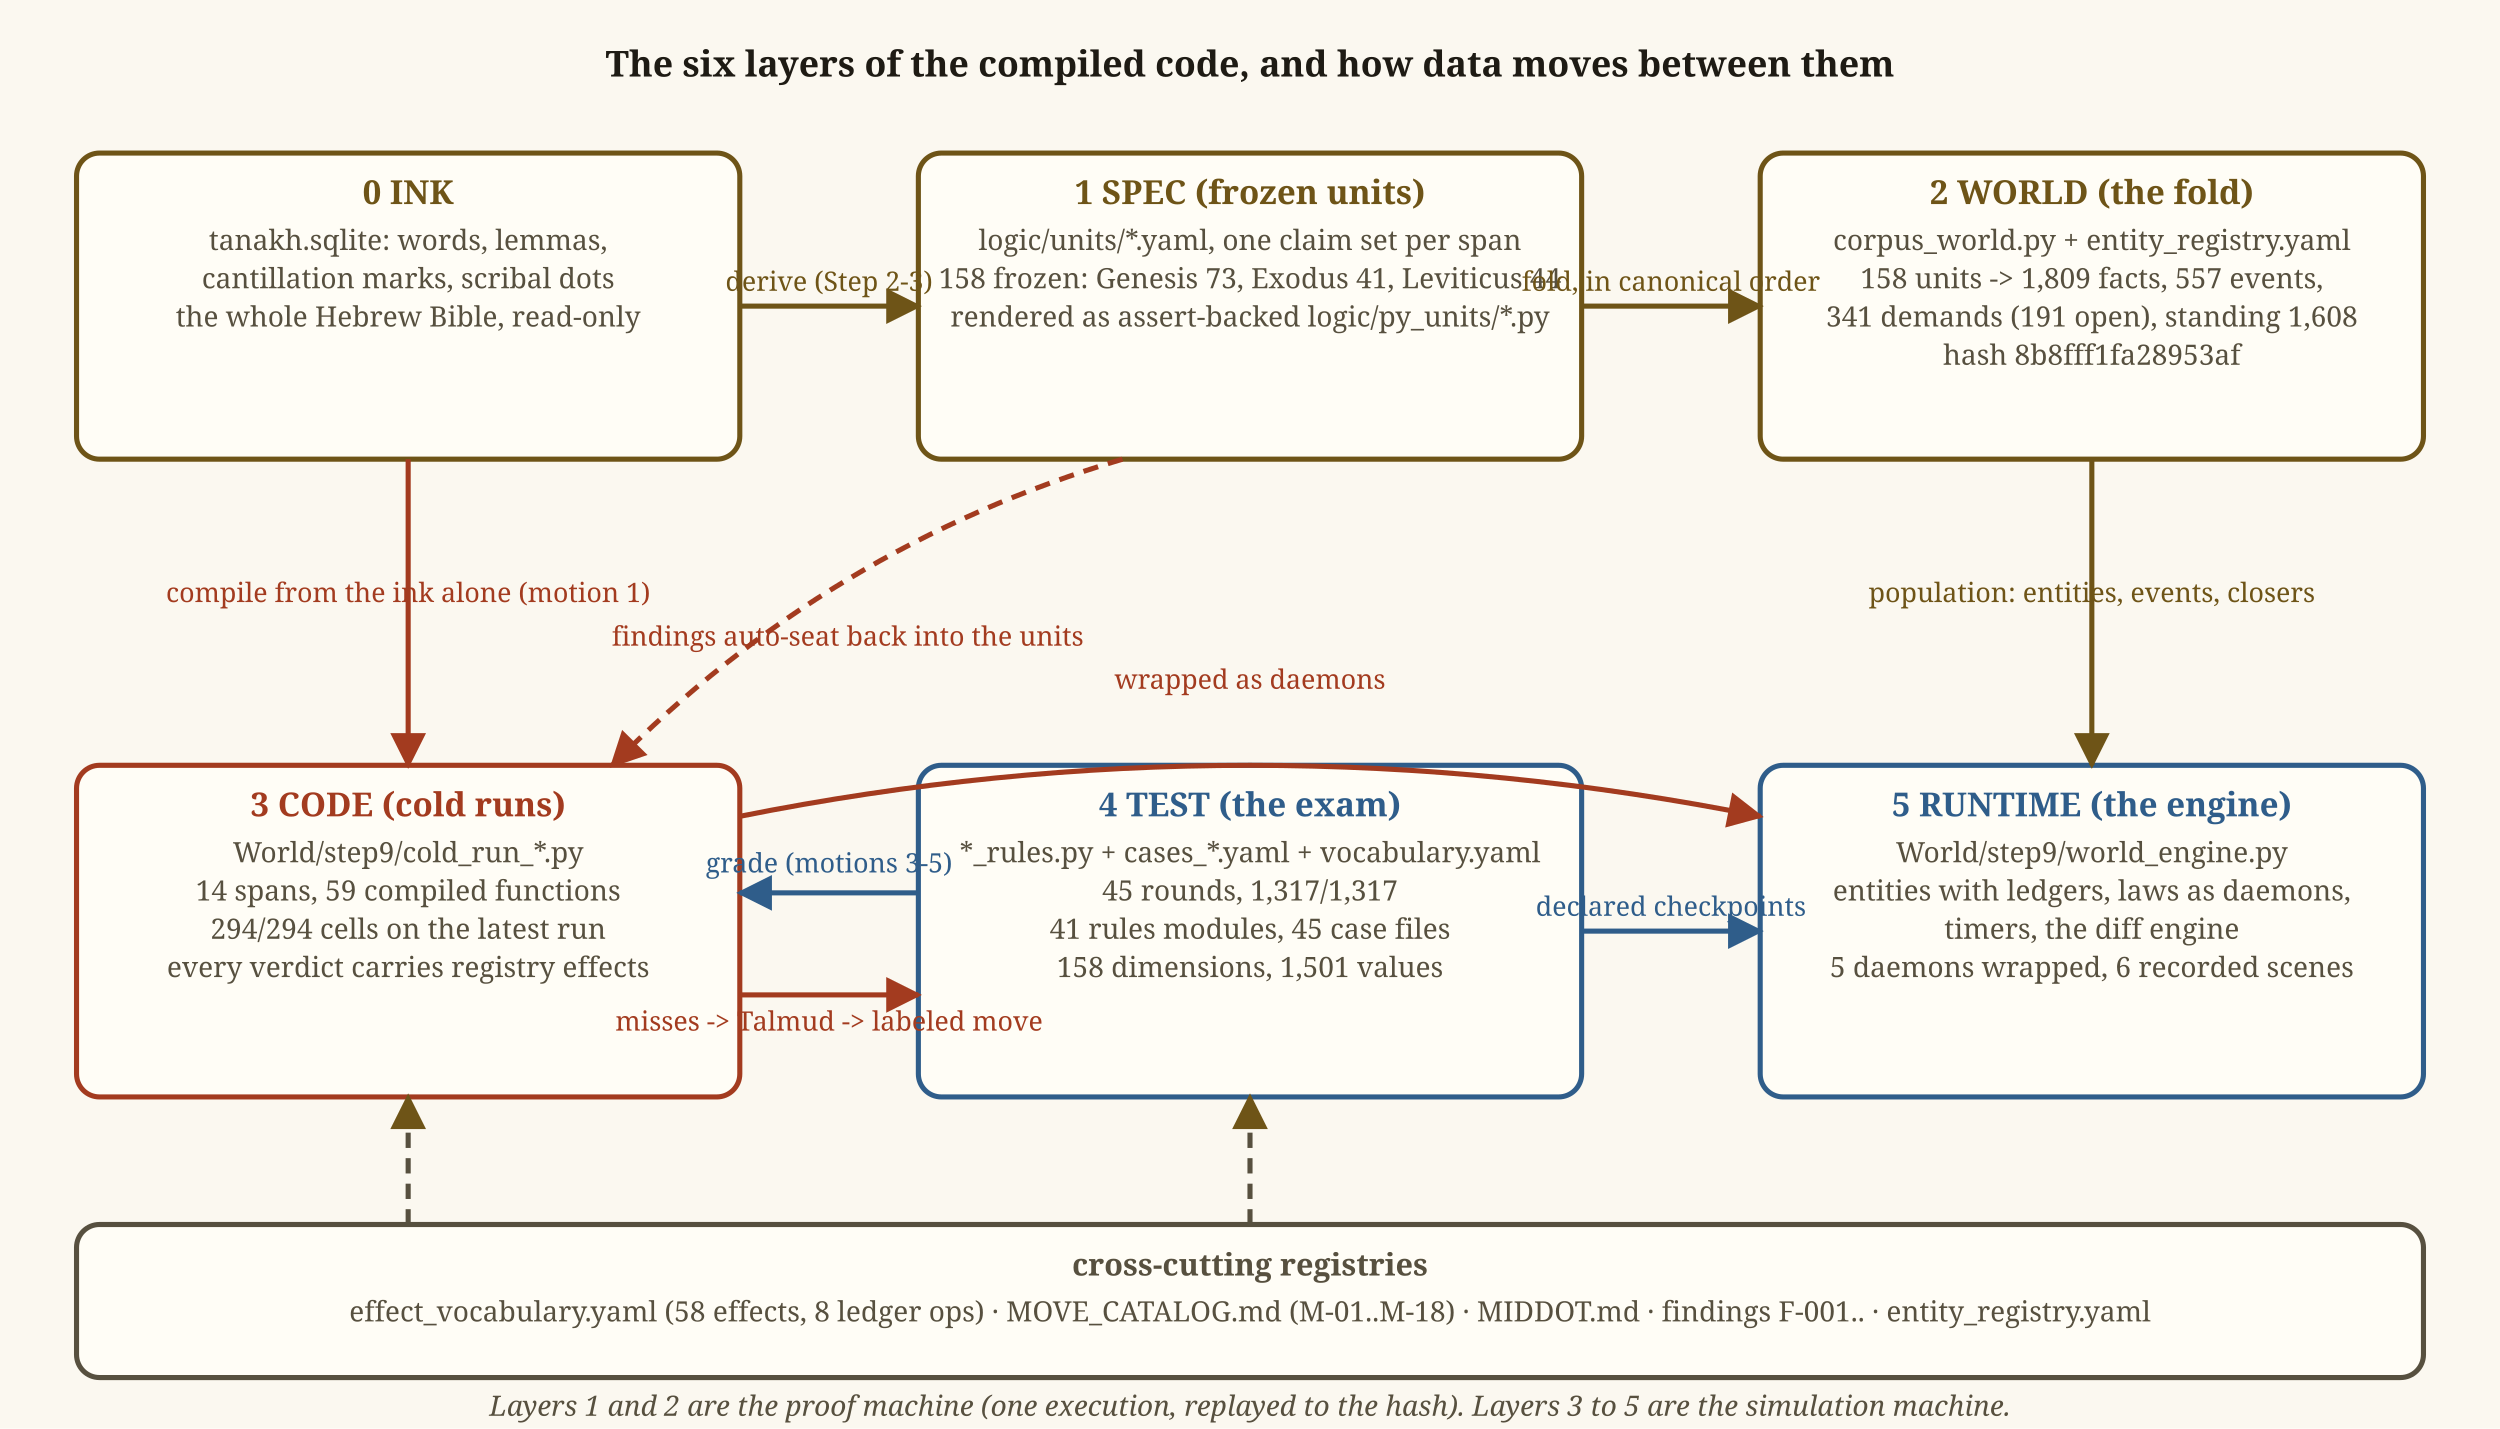
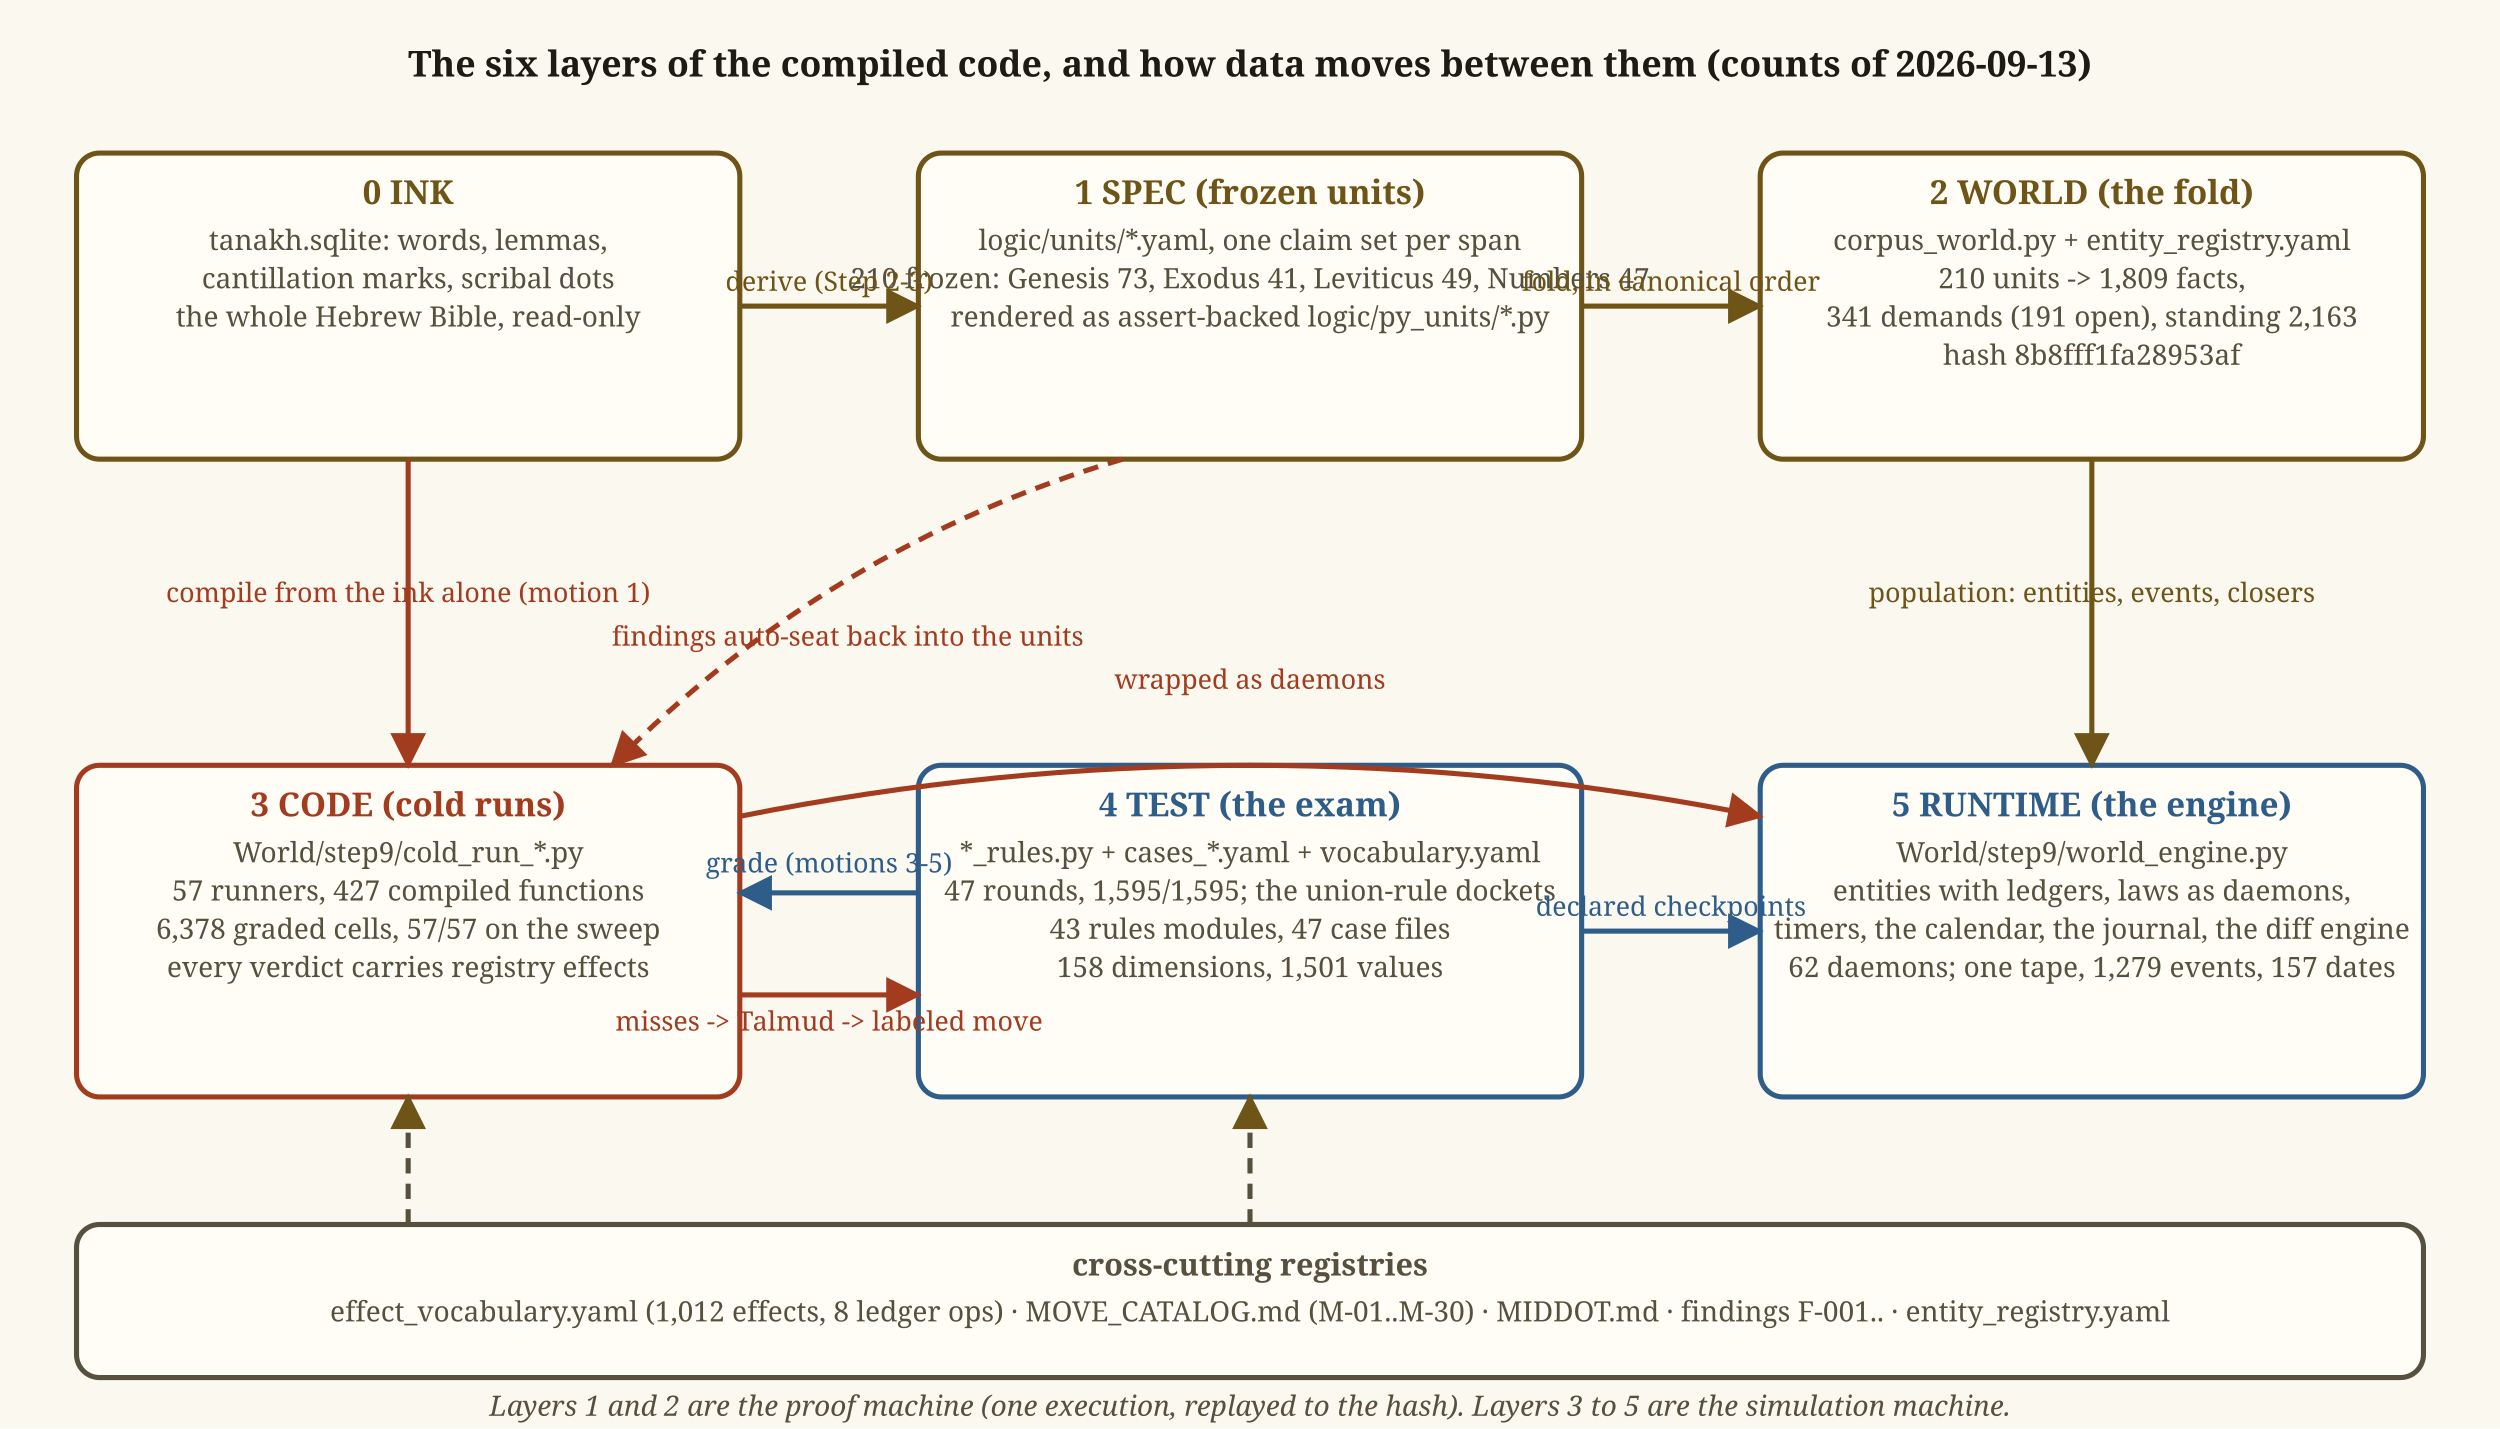
<svg xmlns="http://www.w3.org/2000/svg" viewBox="0 0 980 560" width="980" height="560" font-family="Georgia,serif">
  <defs>
    <marker id="ar" viewBox="0 0 10 10" refX="9" refY="5" markerWidth="7" markerHeight="7" orient="auto">
      <path d="M0 0L10 5L0 10z" fill="#6e5417" />
    </marker>
    <marker id="arr" viewBox="0 0 10 10" refX="9" refY="5" markerWidth="7" markerHeight="7" orient="auto">
      <path d="M0 0L10 5L0 10z" fill="#a33b1f" />
    </marker>
    <marker id="arb" viewBox="0 0 10 10" refX="9" refY="5" markerWidth="7" markerHeight="7" orient="auto">
      <path d="M0 0L10 5L0 10z" fill="#2f5d8a" />
    </marker>
  </defs>
  <rect x="0" y="0" width="980" height="560" fill="#fbf8f0" />
-   <text x="490.0" y="30.0" text-anchor="middle" font-size="14" fill="#1e1b14" font-weight="bold">The six layers of the compiled code, and how data moves between them</text>
+   <text x="490.0" y="30.0" text-anchor="middle" font-size="14" fill="#1e1b14" font-weight="bold">The six layers of the compiled code, and how data moves between them (counts of 2026-09-13)</text>
  <rect x="30" y="60" width="260" height="120" rx="9" fill="#fffdf6" stroke="#6e5417" stroke-width="2" />
  <text x="160.0" y="80" text-anchor="middle" font-size="13" font-weight="bold" fill="#6e5417">0  INK</text>
  <text x="160.0" y="98" text-anchor="middle" font-size="11" fill="#57503f">tanakh.sqlite: words, lemmas,</text>
  <text x="160.0" y="113" text-anchor="middle" font-size="11" fill="#57503f">cantillation marks, scribal dots</text>
  <text x="160.0" y="128" text-anchor="middle" font-size="11" fill="#57503f">the whole Hebrew Bible, read-only</text>
  <rect x="360" y="60" width="260" height="120" rx="9" fill="#fffdf6" stroke="#6e5417" stroke-width="2" />
  <text x="490.0" y="80" text-anchor="middle" font-size="13" font-weight="bold" fill="#6e5417">1  SPEC  (frozen units)</text>
  <text x="490.0" y="98" text-anchor="middle" font-size="11" fill="#57503f">logic/units/*.yaml, one claim set per span</text>
-   <text x="490.0" y="113" text-anchor="middle" font-size="11" fill="#57503f">158 frozen: Genesis 73, Exodus 41, Leviticus 44</text>
+   <text x="490.0" y="113" text-anchor="middle" font-size="11" fill="#57503f">210 frozen: Genesis 73, Exodus 41, Leviticus 49, Numbers 47</text>
  <text x="490.0" y="128" text-anchor="middle" font-size="11" fill="#57503f">rendered as assert-backed logic/py_units/*.py</text>
  <rect x="690" y="60" width="260" height="120" rx="9" fill="#fffdf6" stroke="#6e5417" stroke-width="2" />
  <text x="820.0" y="80" text-anchor="middle" font-size="13" font-weight="bold" fill="#6e5417">2  WORLD  (the fold)</text>
  <text x="820.0" y="98" text-anchor="middle" font-size="11" fill="#57503f">corpus_world.py + entity_registry.yaml</text>
-   <text x="820.0" y="113" text-anchor="middle" font-size="11" fill="#57503f">158 units -&gt; 1,809 facts, 557 events,</text>
-   <text x="820.0" y="128" text-anchor="middle" font-size="11" fill="#57503f">341 demands (191 open), standing 1,608</text>
+   <text x="820.0" y="113" text-anchor="middle" font-size="11" fill="#57503f">210 units -&gt; 1,809 facts,</text>
+   <text x="820.0" y="128" text-anchor="middle" font-size="11" fill="#57503f">341 demands (191 open), standing 2,163</text>
  <text x="820.0" y="143" text-anchor="middle" font-size="11" fill="#57503f">hash 8b8fff1fa28953af</text>
  <rect x="30" y="300" width="260" height="130" rx="9" fill="#fffdf6" stroke="#a33b1f" stroke-width="2" />
  <text x="160.0" y="320" text-anchor="middle" font-size="13" font-weight="bold" fill="#a33b1f">3  CODE  (cold runs)</text>
  <text x="160.0" y="338" text-anchor="middle" font-size="11" fill="#57503f">World/step9/cold_run_*.py</text>
-   <text x="160.0" y="353" text-anchor="middle" font-size="11" fill="#57503f">14 spans, 59 compiled functions</text>
-   <text x="160.0" y="368" text-anchor="middle" font-size="11" fill="#57503f">294/294 cells on the latest run</text>
+   <text x="160.0" y="353" text-anchor="middle" font-size="11" fill="#57503f">57 runners, 427 compiled functions</text>
+   <text x="160.0" y="368" text-anchor="middle" font-size="11" fill="#57503f">6,378 graded cells, 57/57 on the sweep</text>
  <text x="160.0" y="383" text-anchor="middle" font-size="11" fill="#57503f">every verdict carries registry effects</text>
  <rect x="360" y="300" width="260" height="130" rx="9" fill="#fffdf6" stroke="#2f5d8a" stroke-width="2" />
  <text x="490.0" y="320" text-anchor="middle" font-size="13" font-weight="bold" fill="#2f5d8a">4  TEST  (the exam)</text>
  <text x="490.0" y="338" text-anchor="middle" font-size="11" fill="#57503f">*_rules.py + cases_*.yaml + vocabulary.yaml</text>
-   <text x="490.0" y="353" text-anchor="middle" font-size="11" fill="#57503f">45 rounds, 1,317/1,317</text>
-   <text x="490.0" y="368" text-anchor="middle" font-size="11" fill="#57503f">41 rules modules, 45 case files</text>
+   <text x="490.0" y="353" text-anchor="middle" font-size="11" fill="#57503f">47 rounds, 1,595/1,595; the union-rule dockets</text>
+   <text x="490.0" y="368" text-anchor="middle" font-size="11" fill="#57503f">43 rules modules, 47 case files</text>
  <text x="490.0" y="383" text-anchor="middle" font-size="11" fill="#57503f">158 dimensions, 1,501 values</text>
  <rect x="690" y="300" width="260" height="130" rx="9" fill="#fffdf6" stroke="#2f5d8a" stroke-width="2" />
  <text x="820.0" y="320" text-anchor="middle" font-size="13" font-weight="bold" fill="#2f5d8a">5  RUNTIME  (the engine)</text>
  <text x="820.0" y="338" text-anchor="middle" font-size="11" fill="#57503f">World/step9/world_engine.py</text>
  <text x="820.0" y="353" text-anchor="middle" font-size="11" fill="#57503f">entities with ledgers, laws as daemons,</text>
-   <text x="820.0" y="368" text-anchor="middle" font-size="11" fill="#57503f">timers, the diff engine</text>
-   <text x="820.0" y="383" text-anchor="middle" font-size="11" fill="#57503f">5 daemons wrapped, 6 recorded scenes</text>
+   <text x="820.0" y="368" text-anchor="middle" font-size="11" fill="#57503f">timers, the calendar, the journal, the diff engine</text>
+   <text x="820.0" y="383" text-anchor="middle" font-size="11" fill="#57503f">62 daemons; one tape, 1,279 events, 157 dates</text>
  <rect x="30" y="480" width="920" height="60" rx="9" fill="#fffdf6" stroke="#57503f" stroke-width="2" />
  <text x="490.0" y="500" text-anchor="middle" font-size="12" font-weight="bold" fill="#57503f">cross-cutting registries</text>
-   <text x="490.0" y="518" text-anchor="middle" font-size="11" fill="#57503f">effect_vocabulary.yaml (58 effects, 8 ledger ops)  ·  MOVE_CATALOG.md (M-01..M-18)  ·  MIDDOT.md  ·  findings F-001..  ·  entity_registry.yaml</text>
+   <text x="490.0" y="518" text-anchor="middle" font-size="11" fill="#57503f">effect_vocabulary.yaml (1,012 effects, 8 ledger ops)  ·  MOVE_CATALOG.md (M-01..M-30)  ·  MIDDOT.md  ·  findings F-001..  ·  entity_registry.yaml</text>
  <line x1="290.0" y1="120.0" x2="360.0" y2="120.0" stroke="#6e5417" stroke-width="2" marker-end="url(#ar)" />
  <text x="325.0" y="114.0" text-anchor="middle" font-size="10.5" fill="#6e5417">derive (Step 2-3)</text>
  <line x1="620.0" y1="120.0" x2="690.0" y2="120.0" stroke="#6e5417" stroke-width="2" marker-end="url(#ar)" />
  <text x="655.0" y="114.0" text-anchor="middle" font-size="10.5" fill="#6e5417">fold, in canonical order</text>
  <line x1="160.0" y1="180.0" x2="160.0" y2="300.0" stroke="#a33b1f" stroke-width="2" marker-end="url(#arr)" />
  <text x="160.0" y="236.0" text-anchor="middle" font-size="10.5" fill="#a33b1f">compile from the ink alone (motion 1)</text>
  <line x1="360.0" y1="350.0" x2="290.0" y2="350.0" stroke="#2f5d8a" stroke-width="2" marker-end="url(#arb)" />
  <text x="325.0" y="342.0" text-anchor="middle" font-size="10.5" fill="#2f5d8a">grade (motions 3-5)</text>
  <line x1="290.0" y1="390.0" x2="360.0" y2="390.0" stroke="#a33b1f" stroke-width="2" marker-end="url(#arr)" />
  <text x="325.0" y="404.0" text-anchor="middle" font-size="10.5" fill="#a33b1f">misses -&gt; Talmud -&gt; labeled move</text>
  <line x1="620.0" y1="365.0" x2="690.0" y2="365.0" stroke="#2f5d8a" stroke-width="2" marker-end="url(#arb)" />
  <text x="655.0" y="359.0" text-anchor="middle" font-size="10.5" fill="#2f5d8a">declared checkpoints</text>
  <path d="M 290.0 320.0 Q 490.0 280.0 690.0 320.0" fill="none" stroke="#a33b1f" stroke-width="2" marker-end="url(#arr)" />
  <text x="490.0" y="270.0" text-anchor="middle" font-size="10.5" fill="#a33b1f">wrapped as daemons</text>
  <line x1="820.0" y1="180.0" x2="820.0" y2="300.0" stroke="#6e5417" stroke-width="2" marker-end="url(#ar)" />
  <text x="820.0" y="236.0" text-anchor="middle" font-size="10.5" fill="#6e5417">population: entities, events, closers</text>
  <path d="M 440.0 180.0 Q 324.6 214.3 240.0 300.0" fill="none" stroke="#a33b1f" stroke-width="2" marker-end="url(#arr)" stroke-dasharray="6 4" />
  <text x="332.3" y="253.1" text-anchor="middle" font-size="10.5" fill="#a33b1f">findings auto-seat back into the units</text>
  <line x1="490.0" y1="480.0" x2="490.0" y2="430.0" stroke="#57503f" stroke-width="2" marker-end="url(#ar)" stroke-dasharray="6 4" />
  <line x1="160.0" y1="480.0" x2="160.0" y2="430.0" stroke="#57503f" stroke-width="2" marker-end="url(#ar)" stroke-dasharray="6 4" />
  <text x="490.0" y="555.0" text-anchor="middle" font-size="11" fill="#57503f" font-style="italic">Layers 1 and 2 are the proof machine (one execution, replayed to the hash). Layers 3 to 5 are the simulation machine.</text>
</svg>
